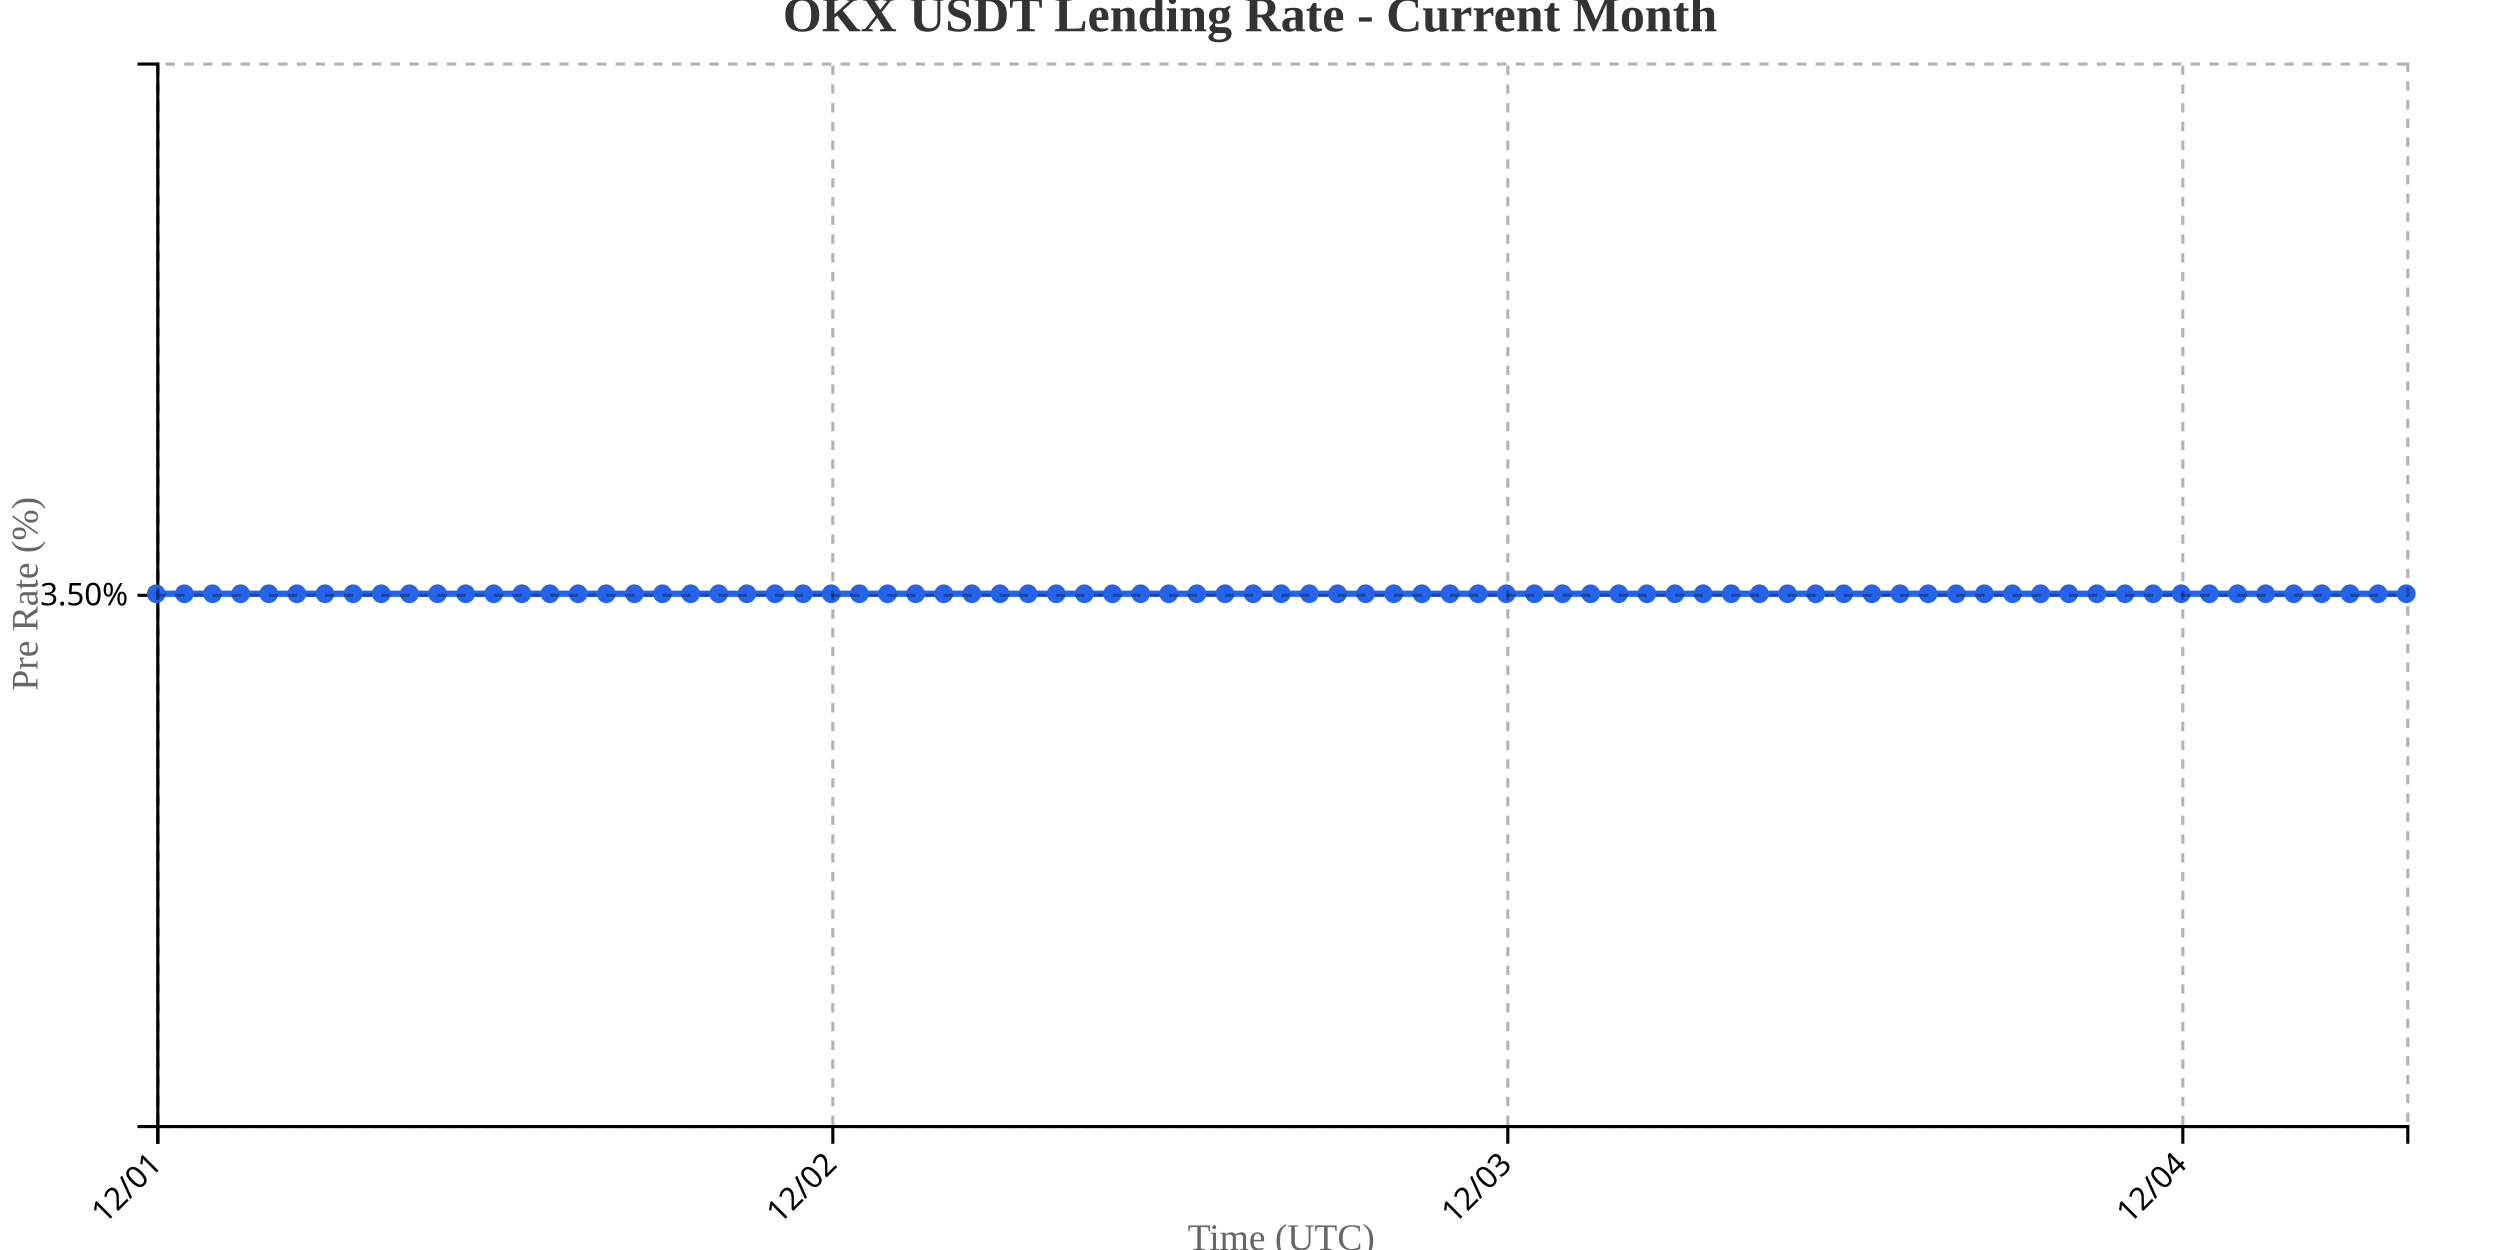
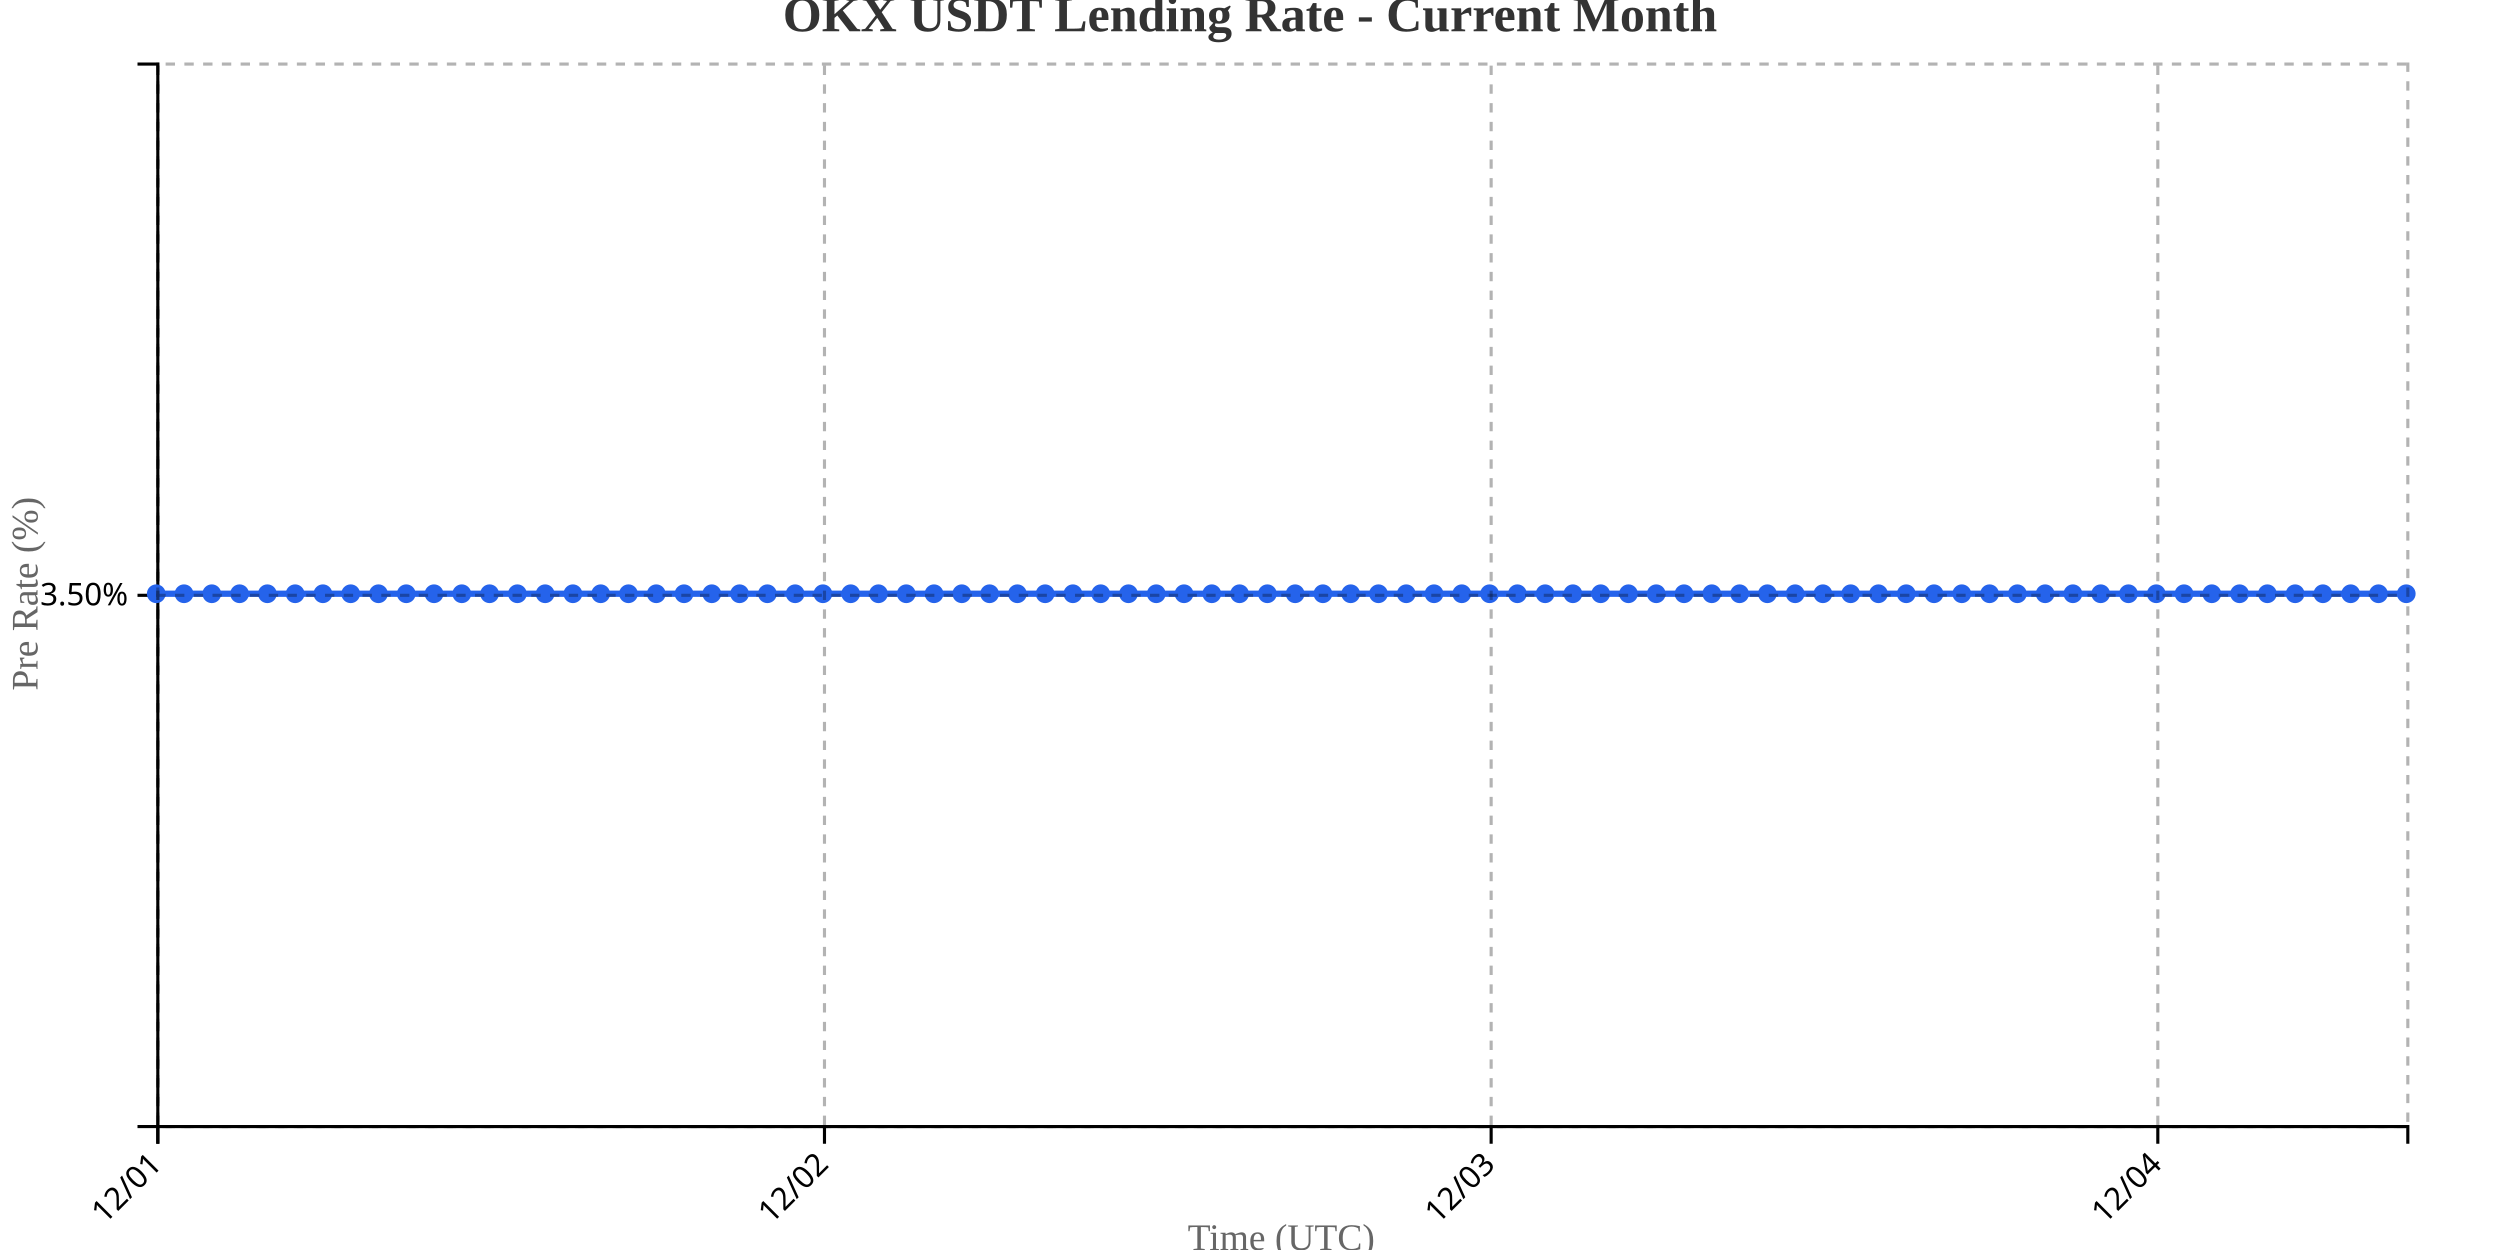
<svg xmlns="http://www.w3.org/2000/svg" width="800" height="400">
  <g transform="translate(50,20)">
    <g transform="translate(0,340)" fill="none" font-size="10" font-family="sans-serif" text-anchor="middle">
      <path class="domain" stroke="currentColor" d="M0.5,6V0.5H720.5V6" />
      <g class="tick" opacity="1" transform="translate(0.5,0)">
        <line stroke="currentColor" y2="6" />
        <text fill="currentColor" y="9" dy=".15em" style="text-anchor: end;" dx="-.8em" transform="rotate(-45)">12/01</text>
      </g>
-       <g class="tick" opacity="1" transform="translate(216.5,0)">
+       <g class="tick" opacity="1" transform="translate(213.8333,0)">
        <line stroke="currentColor" y2="6" />
        <text fill="currentColor" y="9" dy=".15em" style="text-anchor: end;" dx="-.8em" transform="rotate(-45)">12/02</text>
      </g>
-       <g class="tick" opacity="1" transform="translate(432.5,0)">
+       <g class="tick" opacity="1" transform="translate(427.1667,0)">
        <line stroke="currentColor" y2="6" />
        <text fill="currentColor" y="9" dy=".15em" style="text-anchor: end;" dx="-.8em" transform="rotate(-45)">12/03</text>
      </g>
-       <g class="tick" opacity="1" transform="translate(648.5,0)">
+       <g class="tick" opacity="1" transform="translate(640.5,0)">
        <line stroke="currentColor" y2="6" />
        <text fill="currentColor" y="9" dy=".15em" style="text-anchor: end;" dx="-.8em" transform="rotate(-45)">12/04</text>
      </g>
    </g>
    <g fill="none" font-size="10" font-family="sans-serif" text-anchor="end">
      <path class="domain" stroke="currentColor" d="M-6,340.5H0.5V0.5H-6" />
      <g class="tick" opacity="1" transform="translate(0,170.5)">
        <line stroke="currentColor" x2="-6" />
        <text fill="currentColor" x="-9" dy="0.32em">3.50%</text>
      </g>
    </g>
    <text transform="rotate(-90)" y="-50" x="-170" dy="1em" style="text-anchor: middle; font-size: 12px; fill: #666;">Pre Rate (%)</text>
    <text transform="translate(360, 380)" style="text-anchor: middle; font-size: 12px; fill: #666;">Time (UTC)</text>
-     <path fill="none" stroke="#2563eb" stroke-width="2" d="M0,170C3,170,6,170,9,170C12,170,15,170,18,170C21,170,24,170,27,170C30,170,33,170,36,170C39,170,42,170,45,170C48,170,51,170,54,170C57,170,60,170,63,170C66,170,69,170,72,170C75,170,78,170,81,170C84,170,87,170,90,170C93,170,96,170,99,170C102,170,105,170,108,170C111,170,114,170,117,170C120,170,123,170,126,170C129,170,132,170,135,170C138,170,141,170,144,170C147,170,150,170,153,170C156,170,159,170,162,170C165,170,168,170,171,170C174,170,177,170,180,170C183,170,186,170,189,170C192,170,195,170,198,170C201,170,204,170,207,170C210,170,213,170,216,170C219,170,222,170,225,170C228,170,231,170,234,170C237,170,240,170,243,170C246,170,249,170,252,170C255,170,258,170,261,170C264,170,267,170,270,170C273,170,276,170,279,170C282,170,285,170,288,170C291,170,294,170,297,170C300,170,303,170,306,170C309,170,312,170,315,170C318,170,321,170,324,170C327,170,330,170,333,170C336,170,339,170,342,170C345,170,348,170,351,170C354,170,357,170,360,170C363,170,366,170,369,170C372,170,375,170,378,170C381,170,384,170,387,170C390,170,393,170,396,170C399,170,402,170,405,170C408,170,411,170,414,170C417,170,420,170,423,170C426,170,429,170,432,170C435,170,438,170,441,170C444,170,447,170,450,170C453,170,456,170,459,170C462,170,465,170,468,170C471,170,474,170,477,170C480,170,483,170,486,170C489,170,492,170,495,170C498,170,501,170,504,170C507,170,510,170,513,170C516,170,519,170,522,170C525,170,528,170,531,170C534,170,537,170,540,170C543,170,546,170,549,170C552,170,555,170,558,170C561,170,564,170,567,170C570,170,573,170,576,170C579,170,582,170,585,170C588,170,591,170,594,170C597,170,600,170,603,170C606,170,609,170,612,170C615,170,618,170,621,170C624,170,627,170,630,170C633,170,636,170,639,170C642,170,645,170,648,170C651,170,654,170,657,170C660,170,663,170,666,170C669,170,672,170,675,170C678,170,681,170,684,170C687,170,690,170,693,170C696,170,699,170,702,170C705,170,708,170,711,170C714,170,717,170,720,170" />
+     <path fill="none" stroke="#2563eb" stroke-width="2" d="M0,170C2.963,170,5.926,170,8.889,170C11.852,170,14.815,170,17.778,170C20.741,170,23.704,170,26.667,170C29.63,170,32.593,170,35.556,170C38.519,170,41.481,170,44.444,170C47.407,170,50.37,170,53.333,170C56.296,170,59.259,170,62.222,170C65.185,170,68.148,170,71.111,170C74.074,170,77.037,170,80,170C82.963,170,85.926,170,88.889,170C91.852,170,94.815,170,97.778,170C100.741,170,103.704,170,106.667,170C109.63,170,112.593,170,115.556,170C118.519,170,121.481,170,124.444,170C127.407,170,130.37,170,133.333,170C136.296,170,139.259,170,142.222,170C145.185,170,148.148,170,151.111,170C154.074,170,157.037,170,160,170C162.963,170,165.926,170,168.889,170C171.852,170,174.815,170,177.778,170C180.741,170,183.704,170,186.667,170C189.63,170,192.593,170,195.556,170C198.519,170,201.481,170,204.444,170C207.407,170,210.37,170,213.333,170C216.296,170,219.259,170,222.222,170C225.185,170,228.148,170,231.111,170C234.074,170,237.037,170,240,170C242.963,170,245.926,170,248.889,170C251.852,170,254.815,170,257.778,170C260.741,170,263.704,170,266.667,170C269.63,170,272.593,170,275.556,170C278.519,170,281.481,170,284.444,170C287.407,170,290.37,170,293.333,170C296.296,170,299.259,170,302.222,170C305.185,170,308.148,170,311.111,170C314.074,170,317.037,170,320,170C322.963,170,325.926,170,328.889,170C331.852,170,334.815,170,337.778,170C340.741,170,343.704,170,346.667,170C349.63,170,352.593,170,355.556,170C358.519,170,361.481,170,364.444,170C367.407,170,370.37,170,373.333,170C376.296,170,379.259,170,382.222,170C385.185,170,388.148,170,391.111,170C394.074,170,397.037,170,400,170C402.963,170,405.926,170,408.889,170C411.852,170,414.815,170,417.778,170C420.741,170,423.704,170,426.667,170C429.63,170,432.593,170,435.556,170C438.519,170,441.481,170,444.444,170C447.407,170,450.37,170,453.333,170C456.296,170,459.259,170,462.222,170C465.185,170,468.148,170,471.111,170C474.074,170,477.037,170,480,170C482.963,170,485.926,170,488.889,170C491.852,170,494.815,170,497.778,170C500.741,170,503.704,170,506.667,170C509.63,170,512.593,170,515.556,170C518.519,170,521.481,170,524.444,170C527.407,170,530.37,170,533.333,170C536.296,170,539.259,170,542.222,170C545.185,170,548.148,170,551.111,170C554.074,170,557.037,170,560,170C562.963,170,565.926,170,568.889,170C571.852,170,574.815,170,577.778,170C580.741,170,583.704,170,586.667,170C589.63,170,592.593,170,595.556,170C598.519,170,601.481,170,604.444,170C607.407,170,610.37,170,613.333,170C616.296,170,619.259,170,622.222,170C625.185,170,628.148,170,631.111,170C634.074,170,637.037,170,640,170C642.963,170,645.926,170,648.889,170C651.852,170,654.815,170,657.778,170C660.741,170,663.704,170,666.667,170C669.63,170,672.593,170,675.556,170C678.519,170,681.481,170,684.444,170C687.407,170,690.37,170,693.333,170C696.296,170,699.259,170,702.222,170C705.185,170,708.148,170,711.111,170C714.074,170,717.037,170,720,170" />
    <circle class="dot" cx="0" cy="170" r="3" fill="#2563eb" />
-     <circle class="dot" cx="9" cy="170" r="3" fill="#2563eb" />
-     <circle class="dot" cx="18" cy="170" r="3" fill="#2563eb" />
-     <circle class="dot" cx="27" cy="170" r="3" fill="#2563eb" />
-     <circle class="dot" cx="36" cy="170" r="3" fill="#2563eb" />
-     <circle class="dot" cx="45" cy="170" r="3" fill="#2563eb" />
-     <circle class="dot" cx="54" cy="170" r="3" fill="#2563eb" />
-     <circle class="dot" cx="63" cy="170" r="3" fill="#2563eb" />
-     <circle class="dot" cx="72" cy="170" r="3" fill="#2563eb" />
-     <circle class="dot" cx="81" cy="170" r="3" fill="#2563eb" />
-     <circle class="dot" cx="90" cy="170" r="3" fill="#2563eb" />
-     <circle class="dot" cx="99" cy="170" r="3" fill="#2563eb" />
-     <circle class="dot" cx="108" cy="170" r="3" fill="#2563eb" />
-     <circle class="dot" cx="117" cy="170" r="3" fill="#2563eb" />
-     <circle class="dot" cx="126" cy="170" r="3" fill="#2563eb" />
-     <circle class="dot" cx="135" cy="170" r="3" fill="#2563eb" />
-     <circle class="dot" cx="144" cy="170" r="3" fill="#2563eb" />
-     <circle class="dot" cx="153" cy="170" r="3" fill="#2563eb" />
-     <circle class="dot" cx="162" cy="170" r="3" fill="#2563eb" />
-     <circle class="dot" cx="171" cy="170" r="3" fill="#2563eb" />
-     <circle class="dot" cx="180" cy="170" r="3" fill="#2563eb" />
-     <circle class="dot" cx="189" cy="170" r="3" fill="#2563eb" />
-     <circle class="dot" cx="198" cy="170" r="3" fill="#2563eb" />
-     <circle class="dot" cx="207" cy="170" r="3" fill="#2563eb" />
-     <circle class="dot" cx="216" cy="170" r="3" fill="#2563eb" />
-     <circle class="dot" cx="225" cy="170" r="3" fill="#2563eb" />
-     <circle class="dot" cx="234" cy="170" r="3" fill="#2563eb" />
-     <circle class="dot" cx="243" cy="170" r="3" fill="#2563eb" />
-     <circle class="dot" cx="252" cy="170" r="3" fill="#2563eb" />
-     <circle class="dot" cx="261" cy="170" r="3" fill="#2563eb" />
-     <circle class="dot" cx="270" cy="170" r="3" fill="#2563eb" />
-     <circle class="dot" cx="279" cy="170" r="3" fill="#2563eb" />
-     <circle class="dot" cx="288" cy="170" r="3" fill="#2563eb" />
-     <circle class="dot" cx="297" cy="170" r="3" fill="#2563eb" />
-     <circle class="dot" cx="306" cy="170" r="3" fill="#2563eb" />
-     <circle class="dot" cx="315" cy="170" r="3" fill="#2563eb" />
-     <circle class="dot" cx="324" cy="170" r="3" fill="#2563eb" />
-     <circle class="dot" cx="333" cy="170" r="3" fill="#2563eb" />
-     <circle class="dot" cx="342" cy="170" r="3" fill="#2563eb" />
-     <circle class="dot" cx="351" cy="170" r="3" fill="#2563eb" />
-     <circle class="dot" cx="360" cy="170" r="3" fill="#2563eb" />
-     <circle class="dot" cx="369" cy="170" r="3" fill="#2563eb" />
-     <circle class="dot" cx="378" cy="170" r="3" fill="#2563eb" />
-     <circle class="dot" cx="387" cy="170" r="3" fill="#2563eb" />
-     <circle class="dot" cx="396" cy="170" r="3" fill="#2563eb" />
-     <circle class="dot" cx="405" cy="170" r="3" fill="#2563eb" />
-     <circle class="dot" cx="414" cy="170" r="3" fill="#2563eb" />
-     <circle class="dot" cx="423" cy="170" r="3" fill="#2563eb" />
-     <circle class="dot" cx="432" cy="170" r="3" fill="#2563eb" />
-     <circle class="dot" cx="441" cy="170" r="3" fill="#2563eb" />
-     <circle class="dot" cx="450" cy="170" r="3" fill="#2563eb" />
-     <circle class="dot" cx="459" cy="170" r="3" fill="#2563eb" />
-     <circle class="dot" cx="468" cy="170" r="3" fill="#2563eb" />
-     <circle class="dot" cx="477" cy="170" r="3" fill="#2563eb" />
-     <circle class="dot" cx="486" cy="170" r="3" fill="#2563eb" />
-     <circle class="dot" cx="495" cy="170" r="3" fill="#2563eb" />
-     <circle class="dot" cx="504" cy="170" r="3" fill="#2563eb" />
-     <circle class="dot" cx="513" cy="170" r="3" fill="#2563eb" />
-     <circle class="dot" cx="522" cy="170" r="3" fill="#2563eb" />
-     <circle class="dot" cx="531" cy="170" r="3" fill="#2563eb" />
-     <circle class="dot" cx="540" cy="170" r="3" fill="#2563eb" />
-     <circle class="dot" cx="549" cy="170" r="3" fill="#2563eb" />
-     <circle class="dot" cx="558" cy="170" r="3" fill="#2563eb" />
-     <circle class="dot" cx="567" cy="170" r="3" fill="#2563eb" />
-     <circle class="dot" cx="576" cy="170" r="3" fill="#2563eb" />
-     <circle class="dot" cx="585" cy="170" r="3" fill="#2563eb" />
-     <circle class="dot" cx="594" cy="170" r="3" fill="#2563eb" />
-     <circle class="dot" cx="603" cy="170" r="3" fill="#2563eb" />
-     <circle class="dot" cx="612" cy="170" r="3" fill="#2563eb" />
-     <circle class="dot" cx="621" cy="170" r="3" fill="#2563eb" />
-     <circle class="dot" cx="630" cy="170" r="3" fill="#2563eb" />
-     <circle class="dot" cx="639" cy="170" r="3" fill="#2563eb" />
-     <circle class="dot" cx="648" cy="170" r="3" fill="#2563eb" />
-     <circle class="dot" cx="657" cy="170" r="3" fill="#2563eb" />
-     <circle class="dot" cx="666" cy="170" r="3" fill="#2563eb" />
-     <circle class="dot" cx="675" cy="170" r="3" fill="#2563eb" />
-     <circle class="dot" cx="684" cy="170" r="3" fill="#2563eb" />
-     <circle class="dot" cx="693" cy="170" r="3" fill="#2563eb" />
-     <circle class="dot" cx="702" cy="170" r="3" fill="#2563eb" />
-     <circle class="dot" cx="711" cy="170" r="3" fill="#2563eb" />
+     <circle class="dot" cx="8.889" cy="170" r="3" fill="#2563eb" />
+     <circle class="dot" cx="17.778" cy="170" r="3" fill="#2563eb" />
+     <circle class="dot" cx="26.667" cy="170" r="3" fill="#2563eb" />
+     <circle class="dot" cx="35.556" cy="170" r="3" fill="#2563eb" />
+     <circle class="dot" cx="44.444" cy="170" r="3" fill="#2563eb" />
+     <circle class="dot" cx="53.333" cy="170" r="3" fill="#2563eb" />
+     <circle class="dot" cx="62.222" cy="170" r="3" fill="#2563eb" />
+     <circle class="dot" cx="71.111" cy="170" r="3" fill="#2563eb" />
+     <circle class="dot" cx="80" cy="170" r="3" fill="#2563eb" />
+     <circle class="dot" cx="88.889" cy="170" r="3" fill="#2563eb" />
+     <circle class="dot" cx="97.778" cy="170" r="3" fill="#2563eb" />
+     <circle class="dot" cx="106.667" cy="170" r="3" fill="#2563eb" />
+     <circle class="dot" cx="115.556" cy="170" r="3" fill="#2563eb" />
+     <circle class="dot" cx="124.444" cy="170" r="3" fill="#2563eb" />
+     <circle class="dot" cx="133.333" cy="170" r="3" fill="#2563eb" />
+     <circle class="dot" cx="142.222" cy="170" r="3" fill="#2563eb" />
+     <circle class="dot" cx="151.111" cy="170" r="3" fill="#2563eb" />
+     <circle class="dot" cx="160" cy="170" r="3" fill="#2563eb" />
+     <circle class="dot" cx="168.889" cy="170" r="3" fill="#2563eb" />
+     <circle class="dot" cx="177.778" cy="170" r="3" fill="#2563eb" />
+     <circle class="dot" cx="186.667" cy="170" r="3" fill="#2563eb" />
+     <circle class="dot" cx="195.556" cy="170" r="3" fill="#2563eb" />
+     <circle class="dot" cx="204.444" cy="170" r="3" fill="#2563eb" />
+     <circle class="dot" cx="213.333" cy="170" r="3" fill="#2563eb" />
+     <circle class="dot" cx="222.222" cy="170" r="3" fill="#2563eb" />
+     <circle class="dot" cx="231.111" cy="170" r="3" fill="#2563eb" />
+     <circle class="dot" cx="240" cy="170" r="3" fill="#2563eb" />
+     <circle class="dot" cx="248.889" cy="170" r="3" fill="#2563eb" />
+     <circle class="dot" cx="257.778" cy="170" r="3" fill="#2563eb" />
+     <circle class="dot" cx="266.667" cy="170" r="3" fill="#2563eb" />
+     <circle class="dot" cx="275.556" cy="170" r="3" fill="#2563eb" />
+     <circle class="dot" cx="284.444" cy="170" r="3" fill="#2563eb" />
+     <circle class="dot" cx="293.333" cy="170" r="3" fill="#2563eb" />
+     <circle class="dot" cx="302.222" cy="170" r="3" fill="#2563eb" />
+     <circle class="dot" cx="311.111" cy="170" r="3" fill="#2563eb" />
+     <circle class="dot" cx="320" cy="170" r="3" fill="#2563eb" />
+     <circle class="dot" cx="328.889" cy="170" r="3" fill="#2563eb" />
+     <circle class="dot" cx="337.778" cy="170" r="3" fill="#2563eb" />
+     <circle class="dot" cx="346.667" cy="170" r="3" fill="#2563eb" />
+     <circle class="dot" cx="355.556" cy="170" r="3" fill="#2563eb" />
+     <circle class="dot" cx="364.444" cy="170" r="3" fill="#2563eb" />
+     <circle class="dot" cx="373.333" cy="170" r="3" fill="#2563eb" />
+     <circle class="dot" cx="382.222" cy="170" r="3" fill="#2563eb" />
+     <circle class="dot" cx="391.111" cy="170" r="3" fill="#2563eb" />
+     <circle class="dot" cx="400" cy="170" r="3" fill="#2563eb" />
+     <circle class="dot" cx="408.889" cy="170" r="3" fill="#2563eb" />
+     <circle class="dot" cx="417.778" cy="170" r="3" fill="#2563eb" />
+     <circle class="dot" cx="426.667" cy="170" r="3" fill="#2563eb" />
+     <circle class="dot" cx="435.556" cy="170" r="3" fill="#2563eb" />
+     <circle class="dot" cx="444.444" cy="170" r="3" fill="#2563eb" />
+     <circle class="dot" cx="453.333" cy="170" r="3" fill="#2563eb" />
+     <circle class="dot" cx="462.222" cy="170" r="3" fill="#2563eb" />
+     <circle class="dot" cx="471.111" cy="170" r="3" fill="#2563eb" />
+     <circle class="dot" cx="480" cy="170" r="3" fill="#2563eb" />
+     <circle class="dot" cx="488.889" cy="170" r="3" fill="#2563eb" />
+     <circle class="dot" cx="497.778" cy="170" r="3" fill="#2563eb" />
+     <circle class="dot" cx="506.667" cy="170" r="3" fill="#2563eb" />
+     <circle class="dot" cx="515.556" cy="170" r="3" fill="#2563eb" />
+     <circle class="dot" cx="524.444" cy="170" r="3" fill="#2563eb" />
+     <circle class="dot" cx="533.333" cy="170" r="3" fill="#2563eb" />
+     <circle class="dot" cx="542.222" cy="170" r="3" fill="#2563eb" />
+     <circle class="dot" cx="551.111" cy="170" r="3" fill="#2563eb" />
+     <circle class="dot" cx="560" cy="170" r="3" fill="#2563eb" />
+     <circle class="dot" cx="568.889" cy="170" r="3" fill="#2563eb" />
+     <circle class="dot" cx="577.778" cy="170" r="3" fill="#2563eb" />
+     <circle class="dot" cx="586.667" cy="170" r="3" fill="#2563eb" />
+     <circle class="dot" cx="595.556" cy="170" r="3" fill="#2563eb" />
+     <circle class="dot" cx="604.444" cy="170" r="3" fill="#2563eb" />
+     <circle class="dot" cx="613.333" cy="170" r="3" fill="#2563eb" />
+     <circle class="dot" cx="622.222" cy="170" r="3" fill="#2563eb" />
+     <circle class="dot" cx="631.111" cy="170" r="3" fill="#2563eb" />
+     <circle class="dot" cx="640" cy="170" r="3" fill="#2563eb" />
+     <circle class="dot" cx="648.889" cy="170" r="3" fill="#2563eb" />
+     <circle class="dot" cx="657.778" cy="170" r="3" fill="#2563eb" />
+     <circle class="dot" cx="666.667" cy="170" r="3" fill="#2563eb" />
+     <circle class="dot" cx="675.556" cy="170" r="3" fill="#2563eb" />
+     <circle class="dot" cx="684.444" cy="170" r="3" fill="#2563eb" />
+     <circle class="dot" cx="693.333" cy="170" r="3" fill="#2563eb" />
+     <circle class="dot" cx="702.222" cy="170" r="3" fill="#2563eb" />
+     <circle class="dot" cx="711.111" cy="170" r="3" fill="#2563eb" />
    <circle class="dot" cx="720" cy="170" r="3" fill="#2563eb" />
    <g class="grid" transform="translate(0,340)" fill="none" font-size="10" font-family="sans-serif" text-anchor="middle" style="stroke-dasharray: 3,3; opacity: 0.3;">
      <path class="domain" stroke="currentColor" d="M0.5,-340V0.5H720.5V-340" />
      <g class="tick" opacity="1" transform="translate(0.5,0)">
        <line stroke="currentColor" y2="-340" />
        <text fill="currentColor" y="3" dy="0.71em" />
      </g>
-       <g class="tick" opacity="1" transform="translate(216.5,0)">
+       <g class="tick" opacity="1" transform="translate(213.8333,0)">
        <line stroke="currentColor" y2="-340" />
        <text fill="currentColor" y="3" dy="0.71em" />
      </g>
-       <g class="tick" opacity="1" transform="translate(432.5,0)">
+       <g class="tick" opacity="1" transform="translate(427.1667,0)">
        <line stroke="currentColor" y2="-340" />
        <text fill="currentColor" y="3" dy="0.71em" />
      </g>
-       <g class="tick" opacity="1" transform="translate(648.5,0)">
+       <g class="tick" opacity="1" transform="translate(640.5,0)">
        <line stroke="currentColor" y2="-340" />
        <text fill="currentColor" y="3" dy="0.71em" />
      </g>
    </g>
    <g class="grid" fill="none" font-size="10" font-family="sans-serif" text-anchor="end" style="stroke-dasharray: 3,3; opacity: 0.3;">
      <path class="domain" stroke="currentColor" d="M720,340.5H0.5V0.5H720" />
      <g class="tick" opacity="1" transform="translate(0,170.5)">
        <line stroke="currentColor" x2="720" />
        <text fill="currentColor" x="-3" dy="0.32em" />
      </g>
    </g>
  </g>
  <text x="400" y="10" text-anchor="middle" style="font-size: 16px; font-weight: bold; fill: #333;">OKX USDT Lending Rate - Current Month</text>
</svg>
